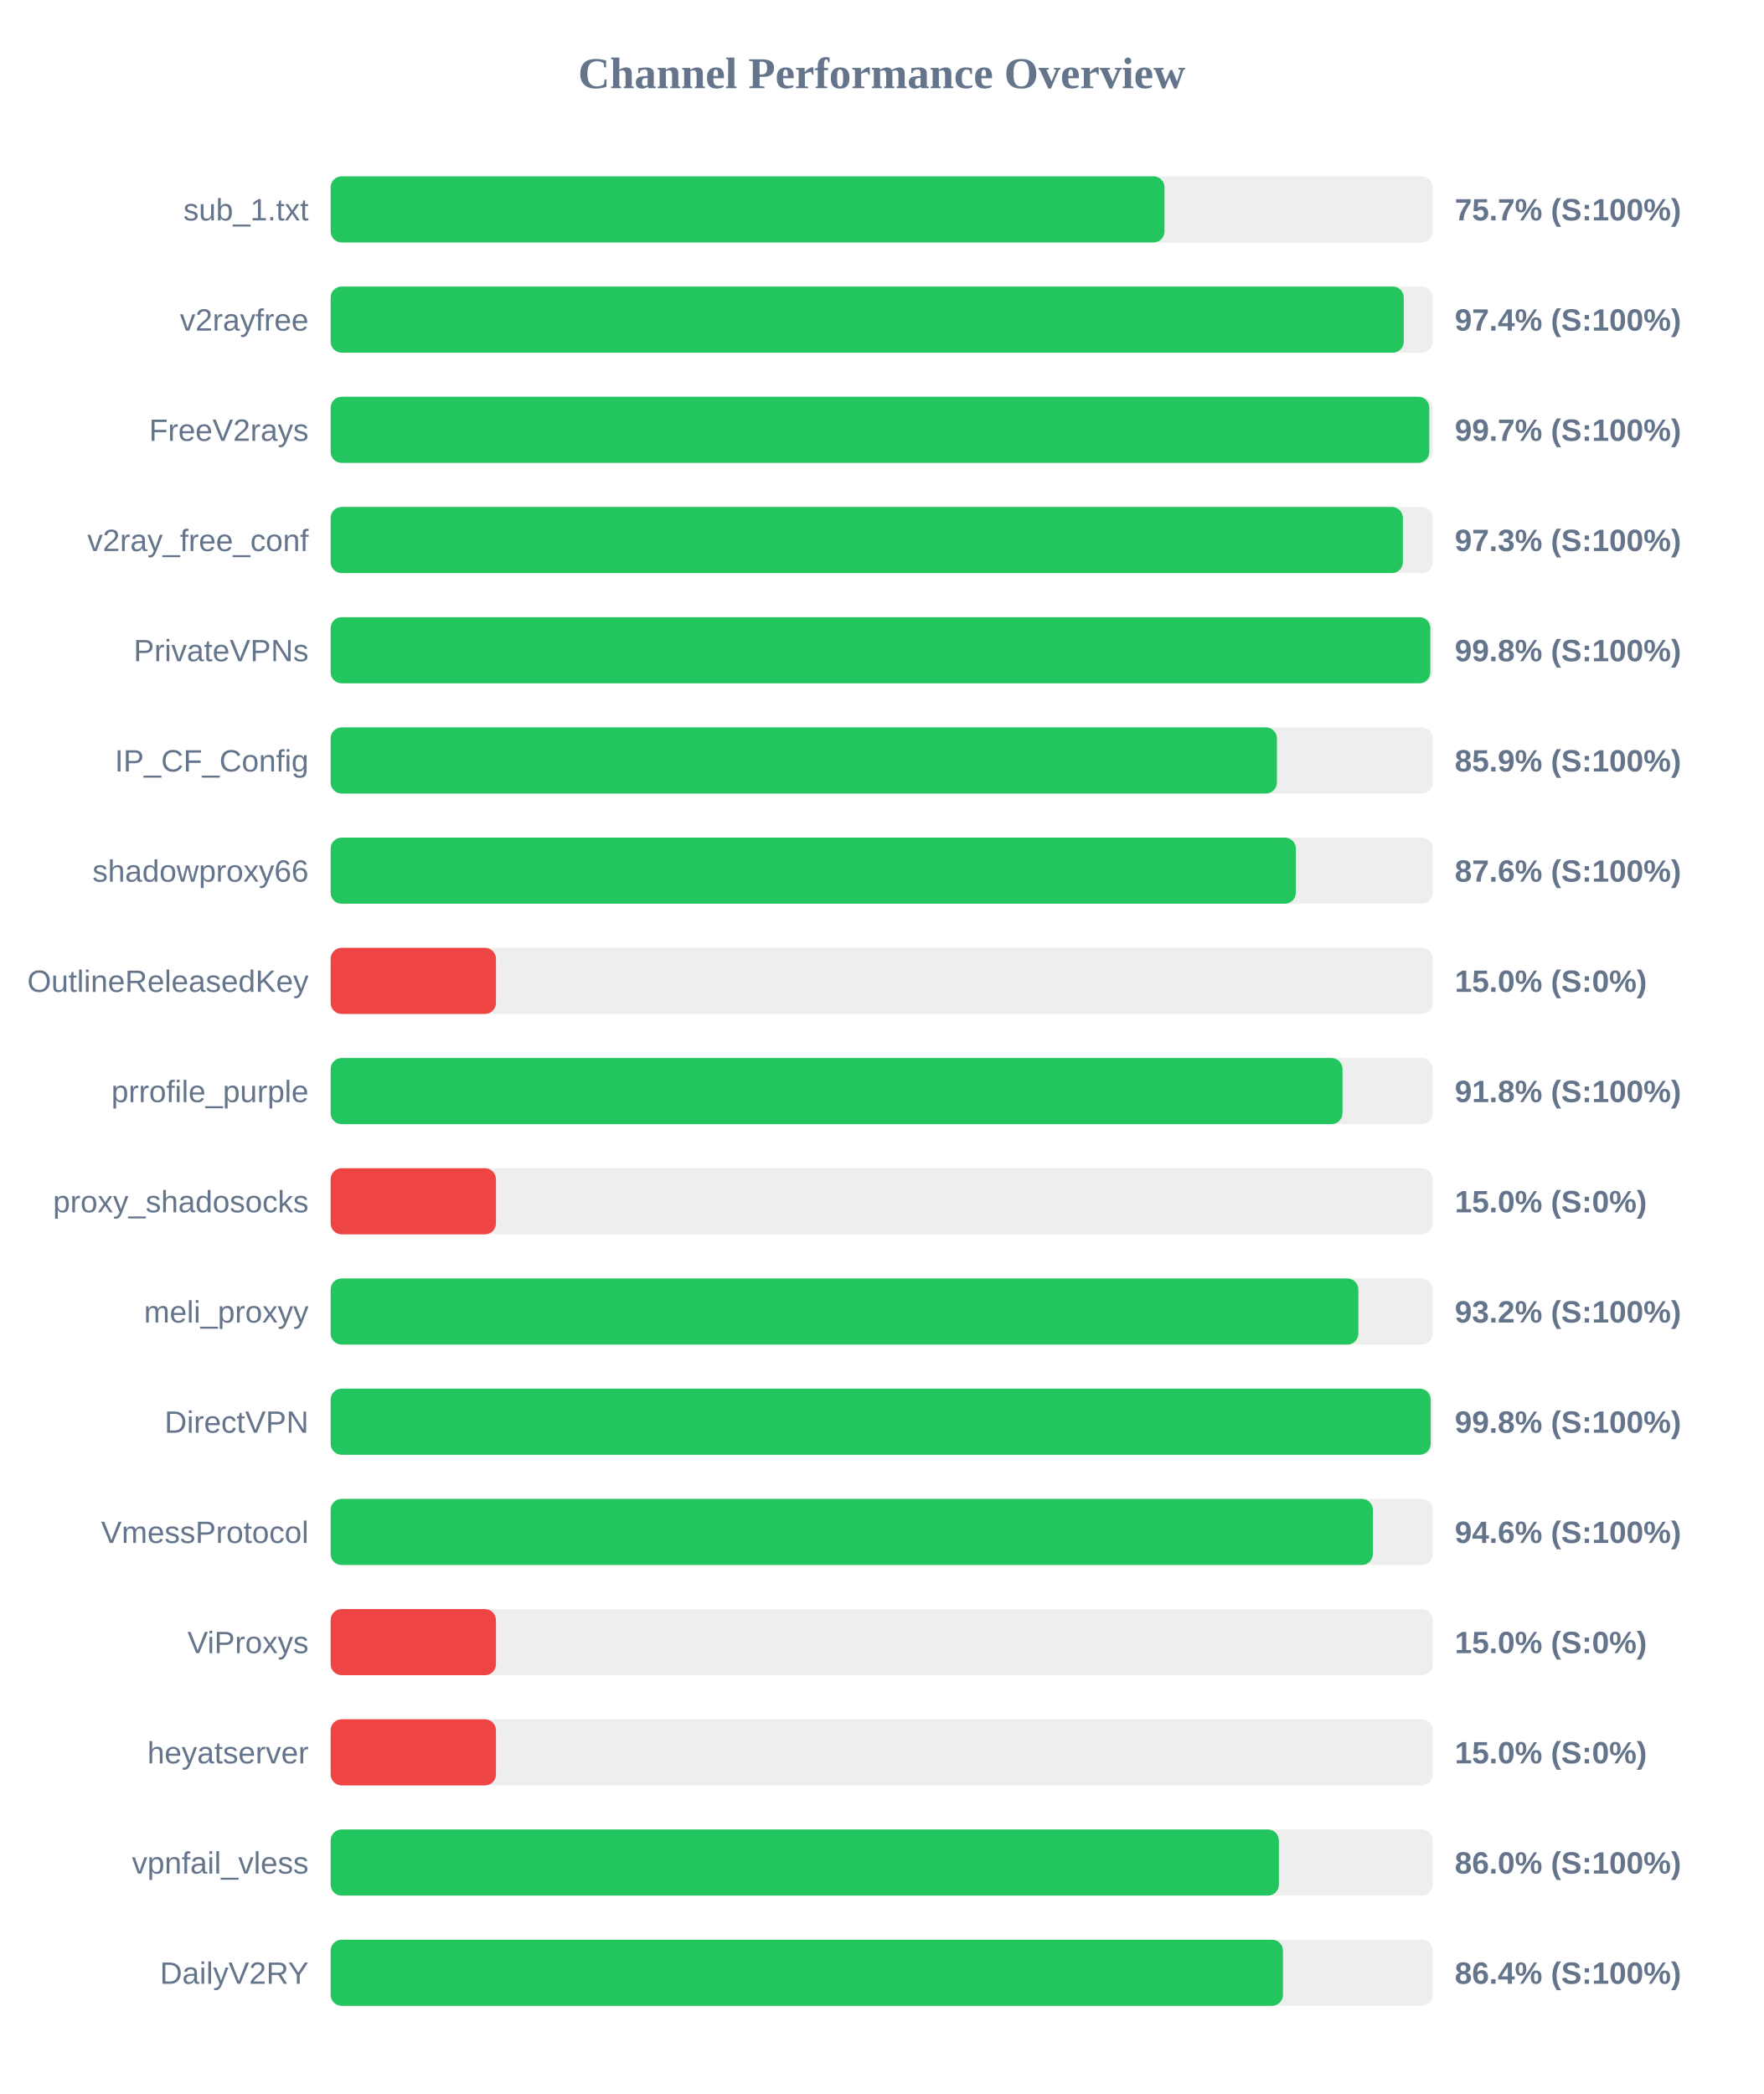
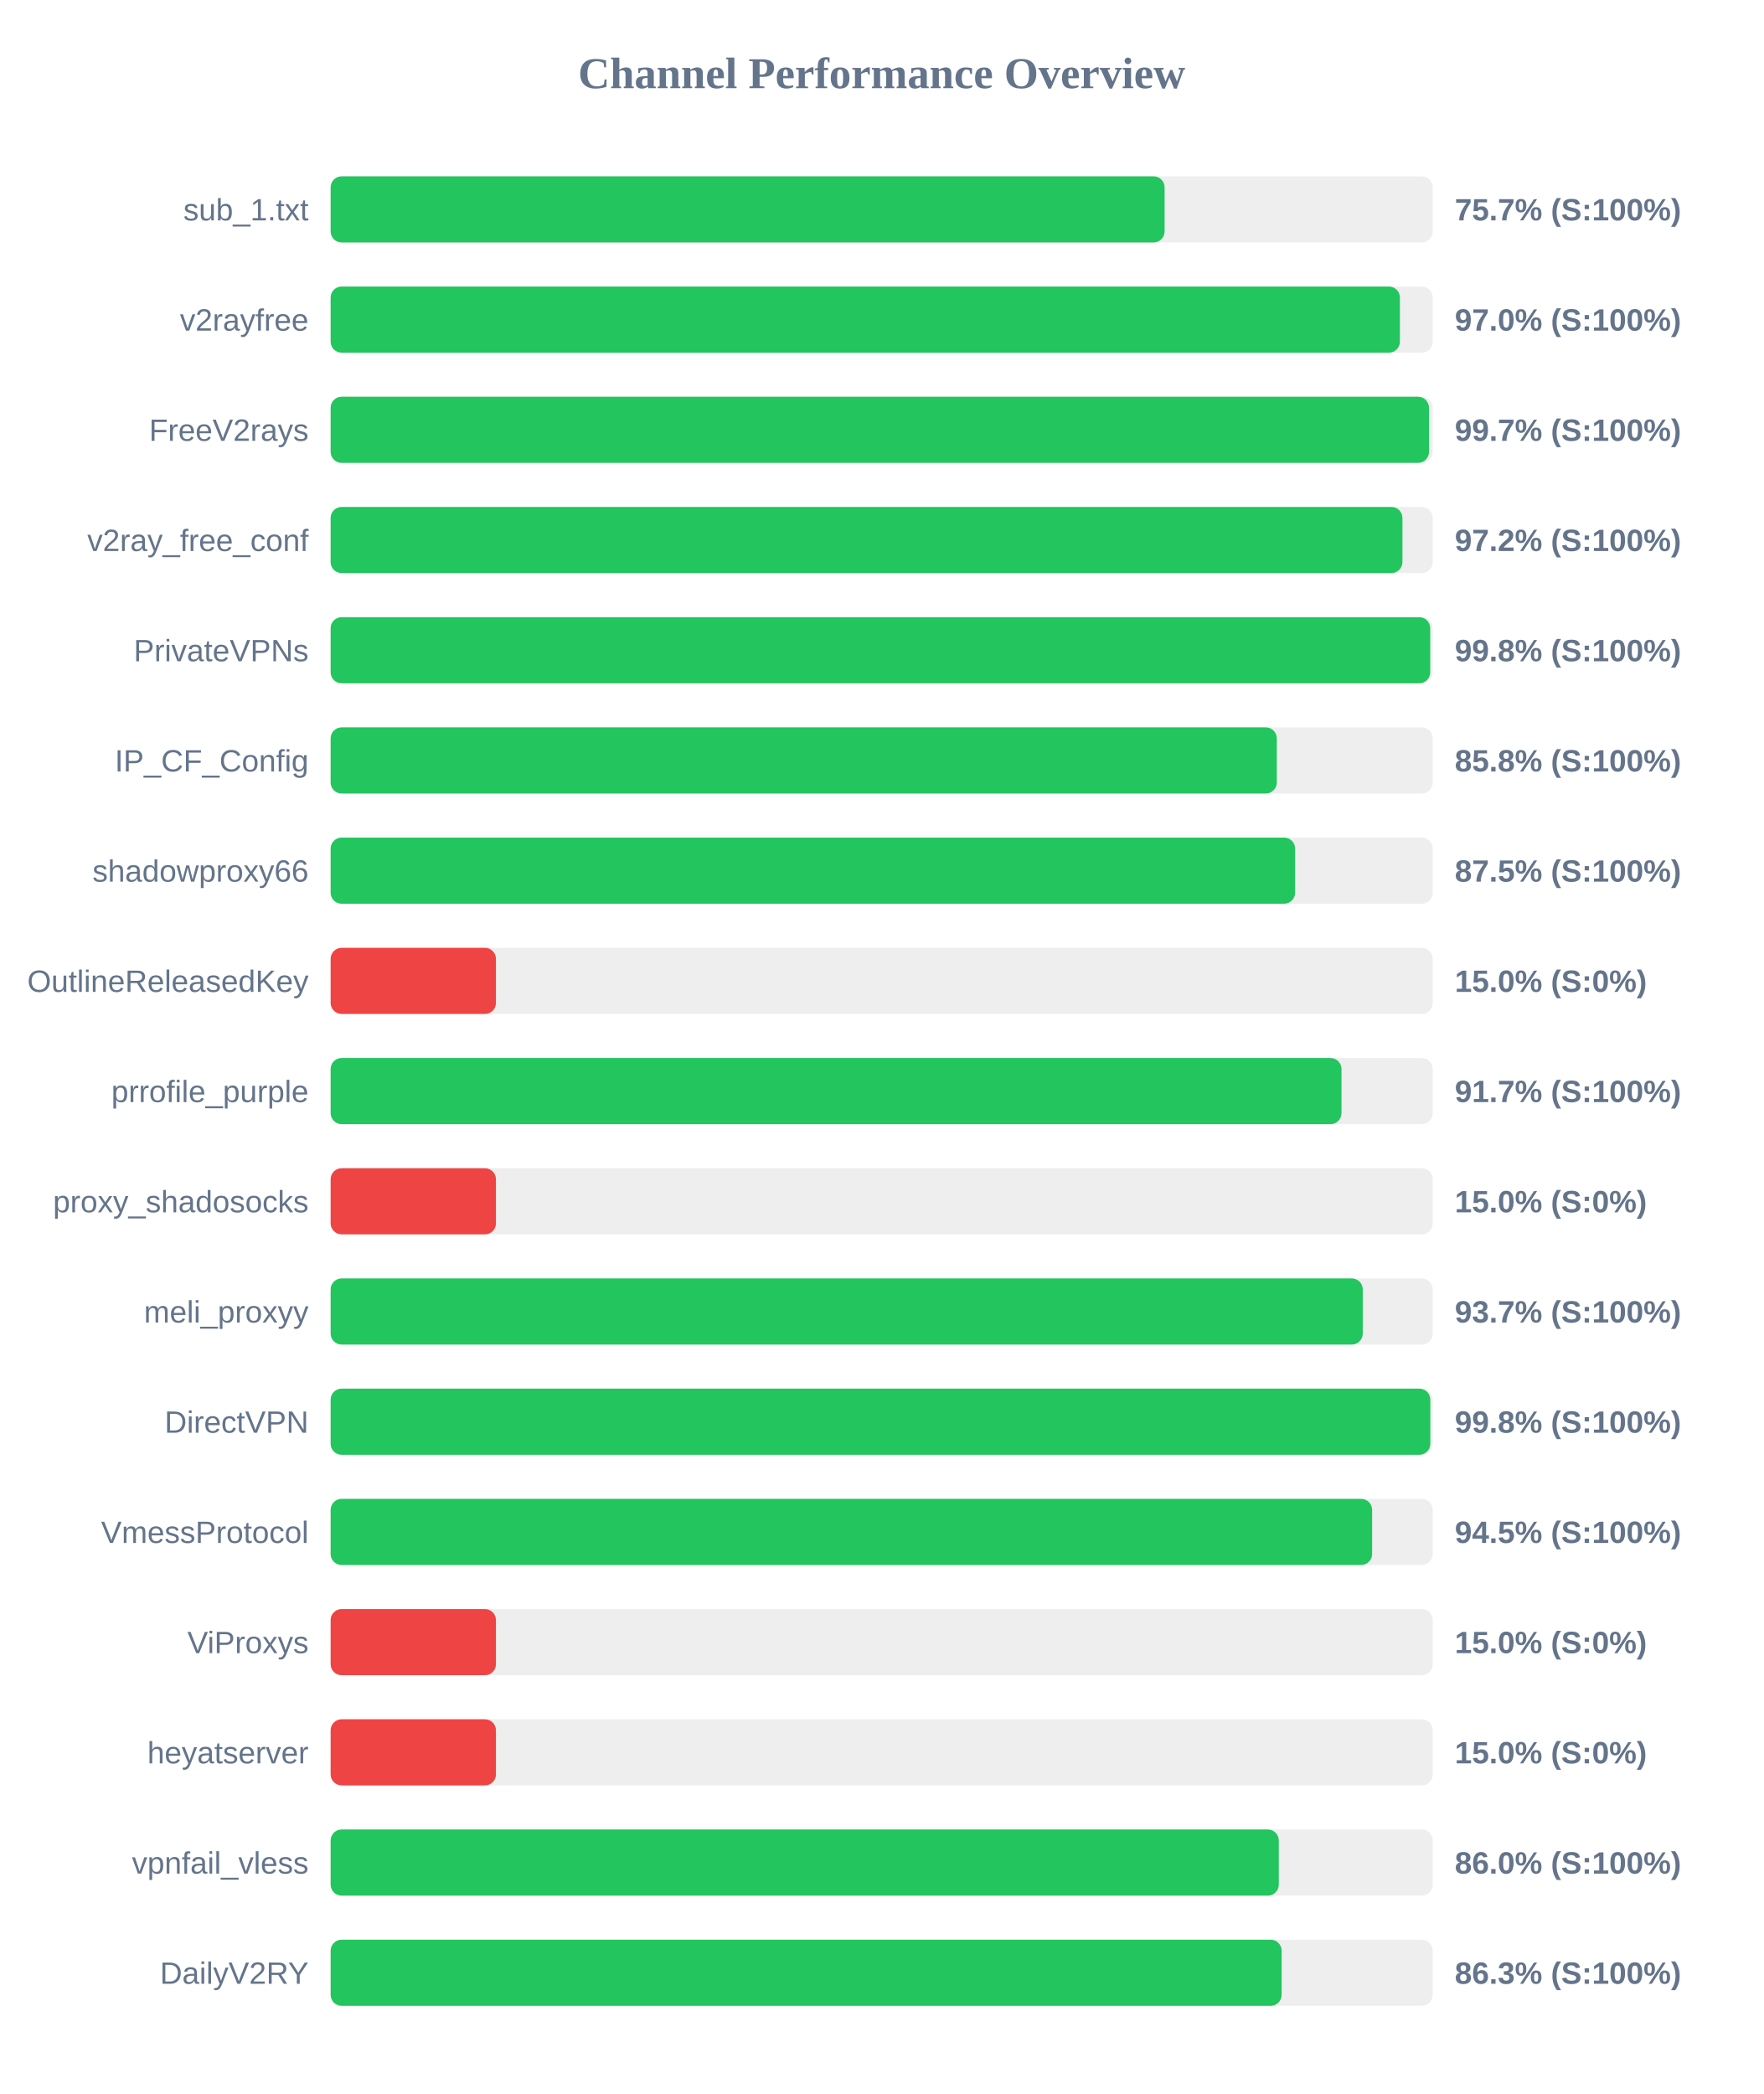
<svg xmlns="http://www.w3.org/2000/svg" width="800" height="950" version="1.1">
  <style>
        .row { font: 14px Arial; fill: #64748b; }
        .score { font: bold 14px Arial; fill: #64748b; }
    </style>
  <text x="400" y="40" text-anchor="middle" font-size="20px" font-weight="bold" fill="#64748b">Channel Performance Overview</text>
  <rect x="150" y="80" width="500" height="30" fill="#eee" rx="5" />
-   <rect x="150" y="80" width="378.3" height="30" fill="#22c55e" rx="5" />
+   <rect x="150" y="80" width="378.35" height="30" fill="#22c55e" rx="5" />
  <text x="140" y="100" text-anchor="end" class="row">sub_1.txt</text>
  <text x="660" y="100" text-anchor="start" class="score">75.7% (S:100%)</text>
  <rect x="150" y="130" width="500" height="30" fill="#eee" rx="5" />
-   <rect x="150" y="130" width="486.85" height="30" fill="#22c55e" rx="5" />
+   <rect x="150" y="130" width="485.1" height="30" fill="#22c55e" rx="5" />
  <text x="140" y="150" text-anchor="end" class="row">v2rayfree</text>
-   <text x="660" y="150" text-anchor="start" class="score">97.4% (S:100%)</text>
+   <text x="660" y="150" text-anchor="start" class="score">97.0% (S:100%)</text>
  <rect x="150" y="180" width="500" height="30" fill="#eee" rx="5" />
-   <rect x="150" y="180" width="498.45" height="30" fill="#22c55e" rx="5" />
+   <rect x="150" y="180" width="498.3" height="30" fill="#22c55e" rx="5" />
  <text x="140" y="200" text-anchor="end" class="row">FreeV2rays</text>
  <text x="660" y="200" text-anchor="start" class="score">99.7% (S:100%)</text>
  <rect x="150" y="230" width="500" height="30" fill="#eee" rx="5" />
-   <rect x="150" y="230" width="486.45" height="30" fill="#22c55e" rx="5" />
+   <rect x="150" y="230" width="486.25" height="30" fill="#22c55e" rx="5" />
  <text x="140" y="250" text-anchor="end" class="row">v2ray_free_conf</text>
-   <text x="660" y="250" text-anchor="start" class="score">97.3% (S:100%)</text>
+   <text x="660" y="250" text-anchor="start" class="score">97.2% (S:100%)</text>
  <rect x="150" y="280" width="500" height="30" fill="#eee" rx="5" />
-   <rect x="150" y="280" width="498.9" height="30" fill="#22c55e" rx="5" />
+   <rect x="150" y="280" width="498.85" height="30" fill="#22c55e" rx="5" />
  <text x="140" y="300" text-anchor="end" class="row">PrivateVPNs</text>
  <text x="660" y="300" text-anchor="start" class="score">99.8% (S:100%)</text>
  <rect x="150" y="330" width="500" height="30" fill="#eee" rx="5" />
-   <rect x="150" y="330" width="429.3" height="30" fill="#22c55e" rx="5" />
+   <rect x="150" y="330" width="429.25" height="30" fill="#22c55e" rx="5" />
  <text x="140" y="350" text-anchor="end" class="row">IP_CF_Config</text>
-   <text x="660" y="350" text-anchor="start" class="score">85.9% (S:100%)</text>
+   <text x="660" y="350" text-anchor="start" class="score">85.8% (S:100%)</text>
  <rect x="150" y="380" width="500" height="30" fill="#eee" rx="5" />
-   <rect x="150" y="380" width="437.9" height="30" fill="#22c55e" rx="5" />
+   <rect x="150" y="380" width="437.55" height="30" fill="#22c55e" rx="5" />
  <text x="140" y="400" text-anchor="end" class="row">shadowproxy66</text>
-   <text x="660" y="400" text-anchor="start" class="score">87.6% (S:100%)</text>
+   <text x="660" y="400" text-anchor="start" class="score">87.5% (S:100%)</text>
  <rect x="150" y="430" width="500" height="30" fill="#eee" rx="5" />
  <rect x="150" y="430" width="75.0" height="30" fill="#ef4444" rx="5" />
  <text x="140" y="450" text-anchor="end" class="row">OutlineReleasedKey</text>
  <text x="660" y="450" text-anchor="start" class="score">15.0% (S:0%)</text>
  <rect x="150" y="480" width="500" height="30" fill="#eee" rx="5" />
-   <rect x="150" y="480" width="459.05" height="30" fill="#22c55e" rx="5" />
+   <rect x="150" y="480" width="458.6" height="30" fill="#22c55e" rx="5" />
  <text x="140" y="500" text-anchor="end" class="row">prrofile_purple</text>
-   <text x="660" y="500" text-anchor="start" class="score">91.8% (S:100%)</text>
+   <text x="660" y="500" text-anchor="start" class="score">91.7% (S:100%)</text>
  <rect x="150" y="530" width="500" height="30" fill="#eee" rx="5" />
  <rect x="150" y="530" width="75.0" height="30" fill="#ef4444" rx="5" />
  <text x="140" y="550" text-anchor="end" class="row">proxy_shadosocks</text>
  <text x="660" y="550" text-anchor="start" class="score">15.0% (S:0%)</text>
  <rect x="150" y="580" width="500" height="30" fill="#eee" rx="5" />
-   <rect x="150" y="580" width="466.25" height="30" fill="#22c55e" rx="5" />
+   <rect x="150" y="580" width="468.25" height="30" fill="#22c55e" rx="5" />
  <text x="140" y="600" text-anchor="end" class="row">meli_proxyy</text>
-   <text x="660" y="600" text-anchor="start" class="score">93.2% (S:100%)</text>
+   <text x="660" y="600" text-anchor="start" class="score">93.7% (S:100%)</text>
  <rect x="150" y="630" width="500" height="30" fill="#eee" rx="5" />
-   <rect x="150" y="630" width="499.05" height="30" fill="#22c55e" rx="5" />
+   <rect x="150" y="630" width="498.9" height="30" fill="#22c55e" rx="5" />
  <text x="140" y="650" text-anchor="end" class="row">DirectVPN</text>
  <text x="660" y="650" text-anchor="start" class="score">99.8% (S:100%)</text>
  <rect x="150" y="680" width="500" height="30" fill="#eee" rx="5" />
-   <rect x="150" y="680" width="472.85" height="30" fill="#22c55e" rx="5" />
+   <rect x="150" y="680" width="472.5" height="30" fill="#22c55e" rx="5" />
  <text x="140" y="700" text-anchor="end" class="row">VmessProtocol</text>
-   <text x="660" y="700" text-anchor="start" class="score">94.6% (S:100%)</text>
+   <text x="660" y="700" text-anchor="start" class="score">94.5% (S:100%)</text>
  <rect x="150" y="730" width="500" height="30" fill="#eee" rx="5" />
  <rect x="150" y="730" width="75.0" height="30" fill="#ef4444" rx="5" />
  <text x="140" y="750" text-anchor="end" class="row">ViProxys</text>
  <text x="660" y="750" text-anchor="start" class="score">15.0% (S:0%)</text>
  <rect x="150" y="780" width="500" height="30" fill="#eee" rx="5" />
  <rect x="150" y="780" width="75.0" height="30" fill="#ef4444" rx="5" />
  <text x="140" y="800" text-anchor="end" class="row">heyatserver</text>
  <text x="660" y="800" text-anchor="start" class="score">15.0% (S:0%)</text>
  <rect x="150" y="830" width="500" height="30" fill="#eee" rx="5" />
-   <rect x="150" y="830" width="430.2" height="30" fill="#22c55e" rx="5" />
+   <rect x="150" y="830" width="430.15" height="30" fill="#22c55e" rx="5" />
  <text x="140" y="850" text-anchor="end" class="row">vpnfail_vless</text>
  <text x="660" y="850" text-anchor="start" class="score">86.0% (S:100%)</text>
  <rect x="150" y="880" width="500" height="30" fill="#eee" rx="5" />
-   <rect x="150" y="880" width="432.05" height="30" fill="#22c55e" rx="5" />
+   <rect x="150" y="880" width="431.45" height="30" fill="#22c55e" rx="5" />
  <text x="140" y="900" text-anchor="end" class="row">DailyV2RY</text>
-   <text x="660" y="900" text-anchor="start" class="score">86.4% (S:100%)</text>
+   <text x="660" y="900" text-anchor="start" class="score">86.3% (S:100%)</text>
</svg>
